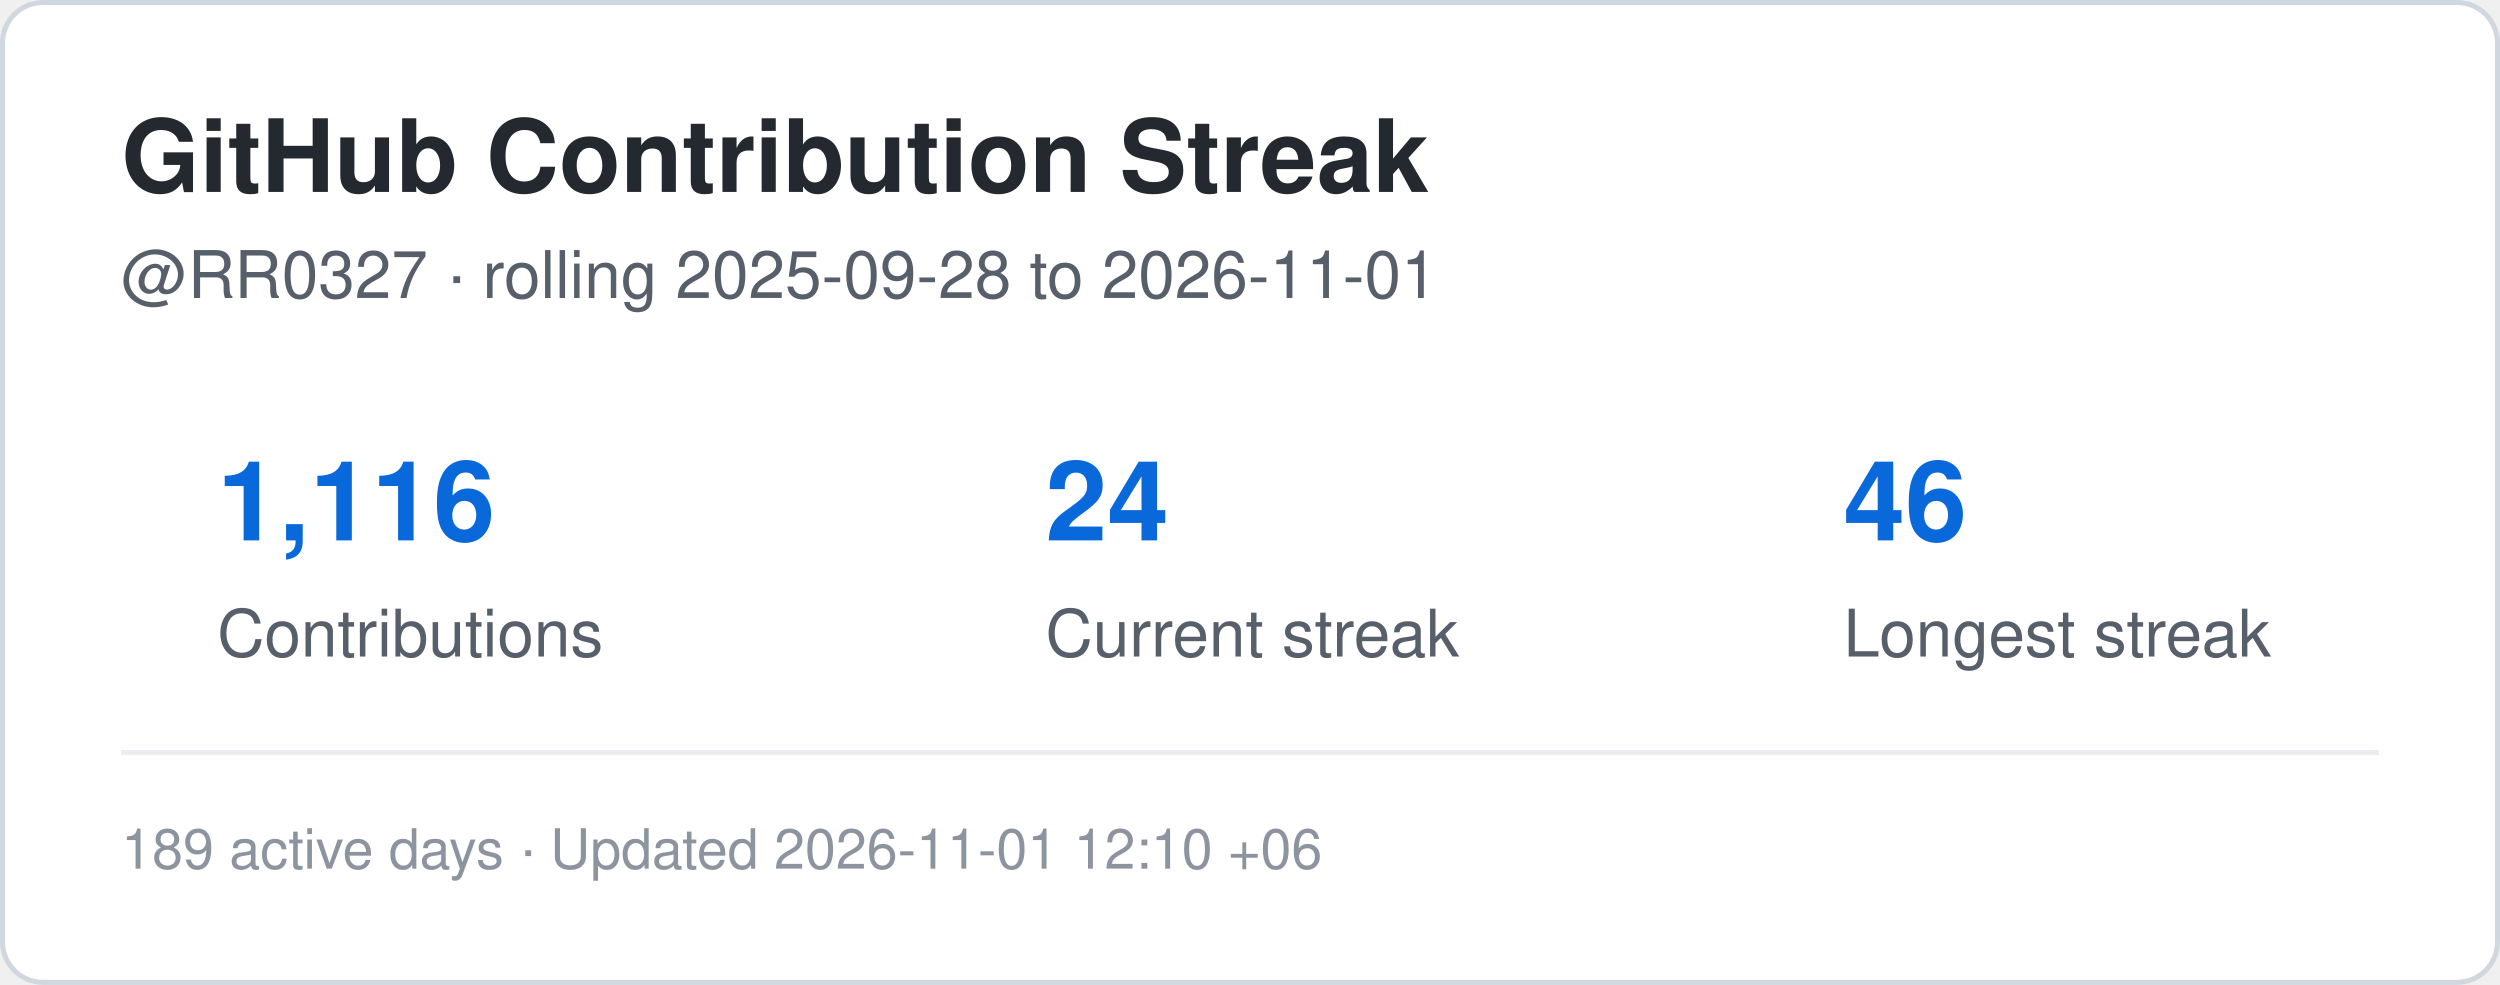
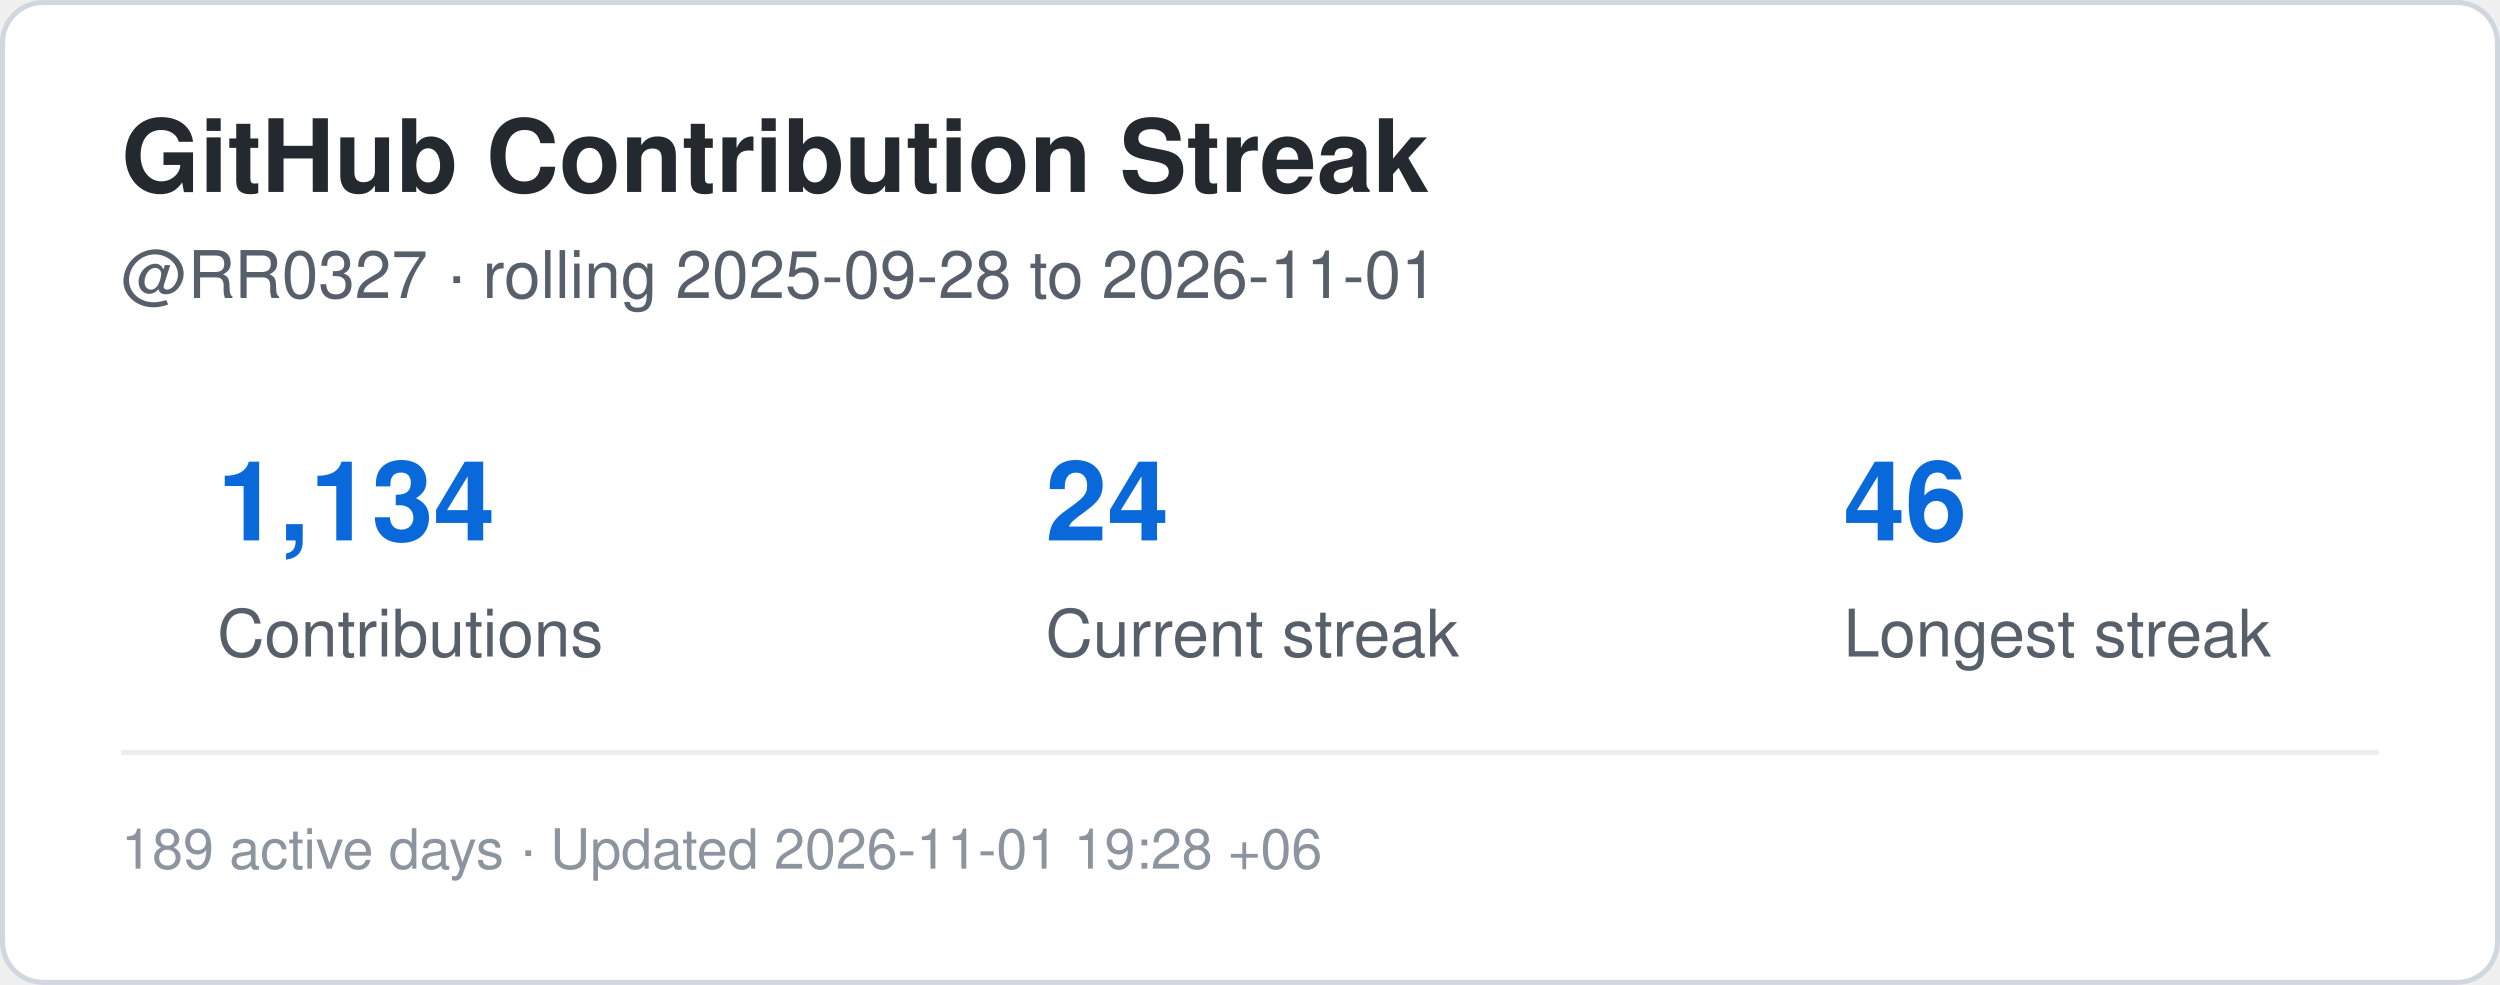
<svg xmlns="http://www.w3.org/2000/svg" width="495" height="195" viewBox="0 0 495 195" role="img" aria-label="Contribution streak for RR0327">
  <rect x="0.5" y="0.5" width="494" height="194" rx="8" fill="#ffffff" stroke="#d0d7de" />
  <style>
    .title {
      font: 700 20px -apple-system,BlinkMacSystemFont,"Segoe UI",Helvetica,Arial,sans-serif;
      fill: #24292f;
    }
    .label {
      font: 500 13px -apple-system,BlinkMacSystemFont,"Segoe UI",Helvetica,Arial,sans-serif;
      fill: #57606a;
    }
    .value {
      font: 700 22px -apple-system,BlinkMacSystemFont,"Segoe UI",Helvetica,Arial,sans-serif;
      fill: #0969da;
    }
    .small {
      font: 400 11px -apple-system,BlinkMacSystemFont,"Segoe UI",Helvetica,Arial,sans-serif;
      fill: #8c959f;
    }
  </style>
  <text x="24" y="38" class="title">GitHub Contribution Streak</text>
  <text x="24" y="59" class="label">
    @RR0327 · rolling 2025-09-28 to 2026-11-01
  </text>
-   <text x="43" y="107" class="value">1,116</text>
+   <text x="43" y="107" class="value">1,134</text>
  <text x="43" y="130" class="label">Contributions</text>
  <text x="207" y="107" class="value">24</text>
  <text x="207" y="130" class="label">Current streak</text>
  <text x="365" y="107" class="value">46</text>
  <text x="365" y="130" class="label">Longest streak</text>
  <line x1="24" y1="149" x2="471" y2="149" stroke="#eaeef2" />
  <text x="24" y="172" class="small">
-     189 active days · Updated 2026-11-01 12:10 +06
+     189 active days · Updated 2026-11-01 19:28 +06
  </text>
</svg>
